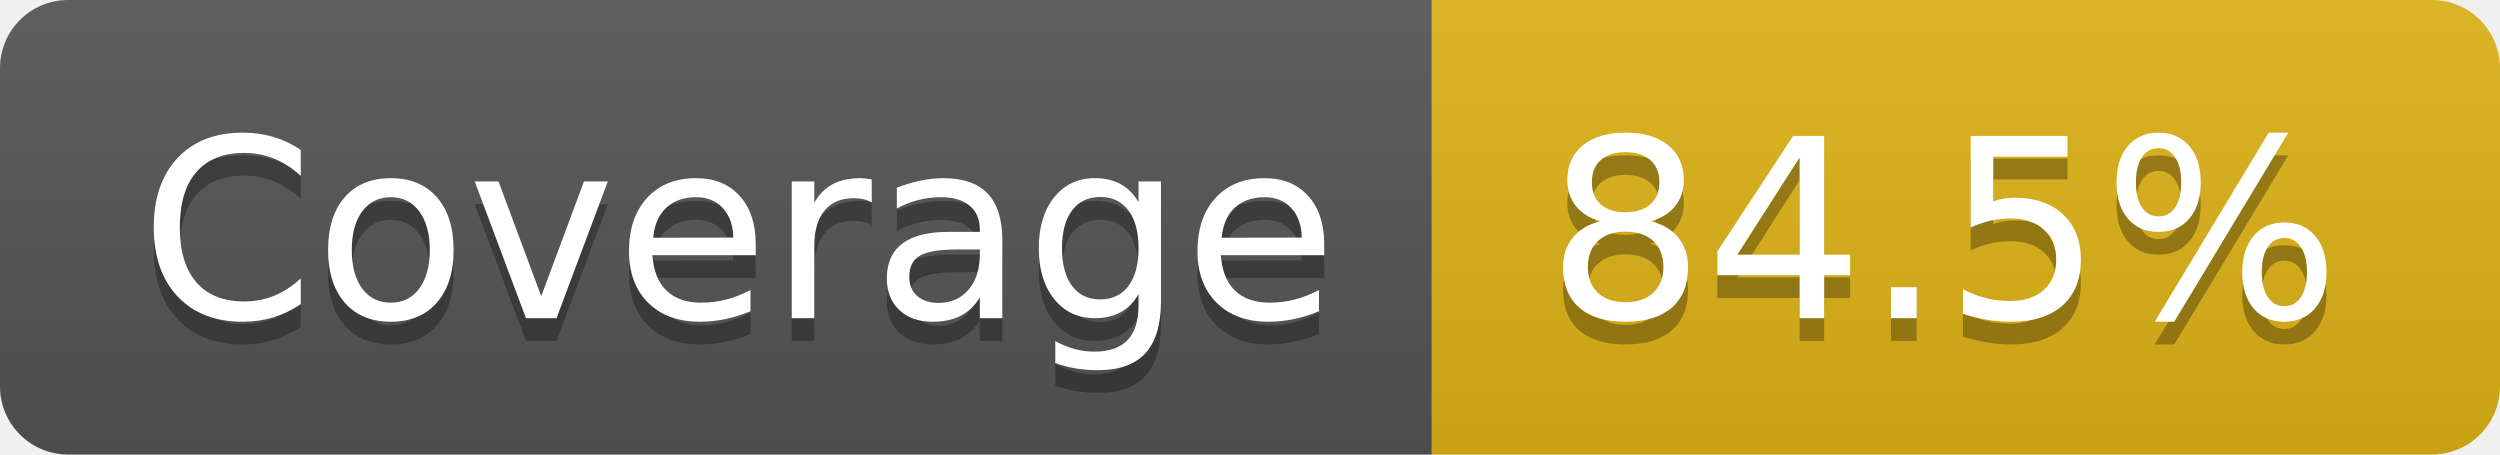
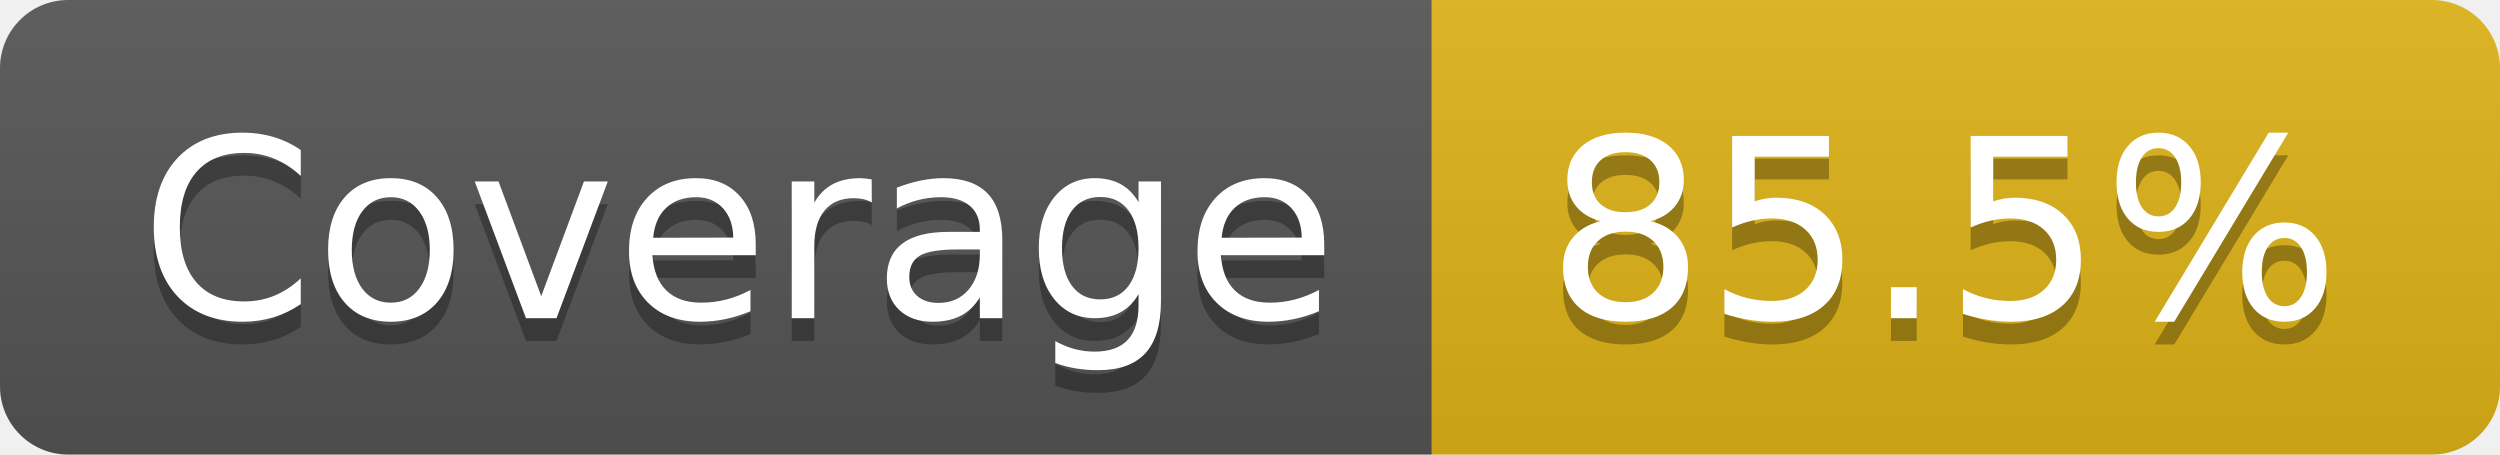
- <svg xmlns="http://www.w3.org/2000/svg" width="110" height="20" role="img" aria-label="Coverage: 84.5%">
+ <svg xmlns="http://www.w3.org/2000/svg" width="110" height="20" role="img" aria-label="Coverage: 85.5%">
  <linearGradient id="s" x2="0" y2="100%">
    <stop offset="0" stop-color="#bbb" stop-opacity=".1" />
    <stop offset="1" stop-opacity=".1" />
  </linearGradient>
  <clipPath id="r">
    <rect width="110" height="20" rx="3" fill="#fff" />
  </clipPath>
  <g clip-path="url(#r)">
    <rect width="63" height="20" fill="#555" />
    <rect x="63" width="47" height="20" fill="#dfb317" />
    <rect width="110" height="20" fill="url(#s)" />
  </g>
  <g fill="#fff" text-anchor="middle" font-family="Verdana,Geneva,DejaVu Sans,sans-serif" text-rendering="geometricPrecision" font-size="110">
    <text aria-hidden="true" x="325" y="150" fill="#010101" fill-opacity=".3" transform="scale(.1)" textLength="530">Coverage</text>
    <text x="325" y="140" transform="scale(.1)" fill="#fff" textLength="530">Coverage</text>
-     <text aria-hidden="true" x="855" y="150" fill="#010101" fill-opacity=".3" transform="scale(.1)" textLength="370">84.5%</text>
-     <text x="855" y="140" transform="scale(.1)" fill="#fff" textLength="370">84.5%</text>
+     <text aria-hidden="true" x="855" y="150" fill="#010101" fill-opacity=".3" transform="scale(.1)" textLength="370">85.5%</text>
+     <text x="855" y="140" transform="scale(.1)" fill="#fff" textLength="370">85.5%</text>
  </g>
</svg>
